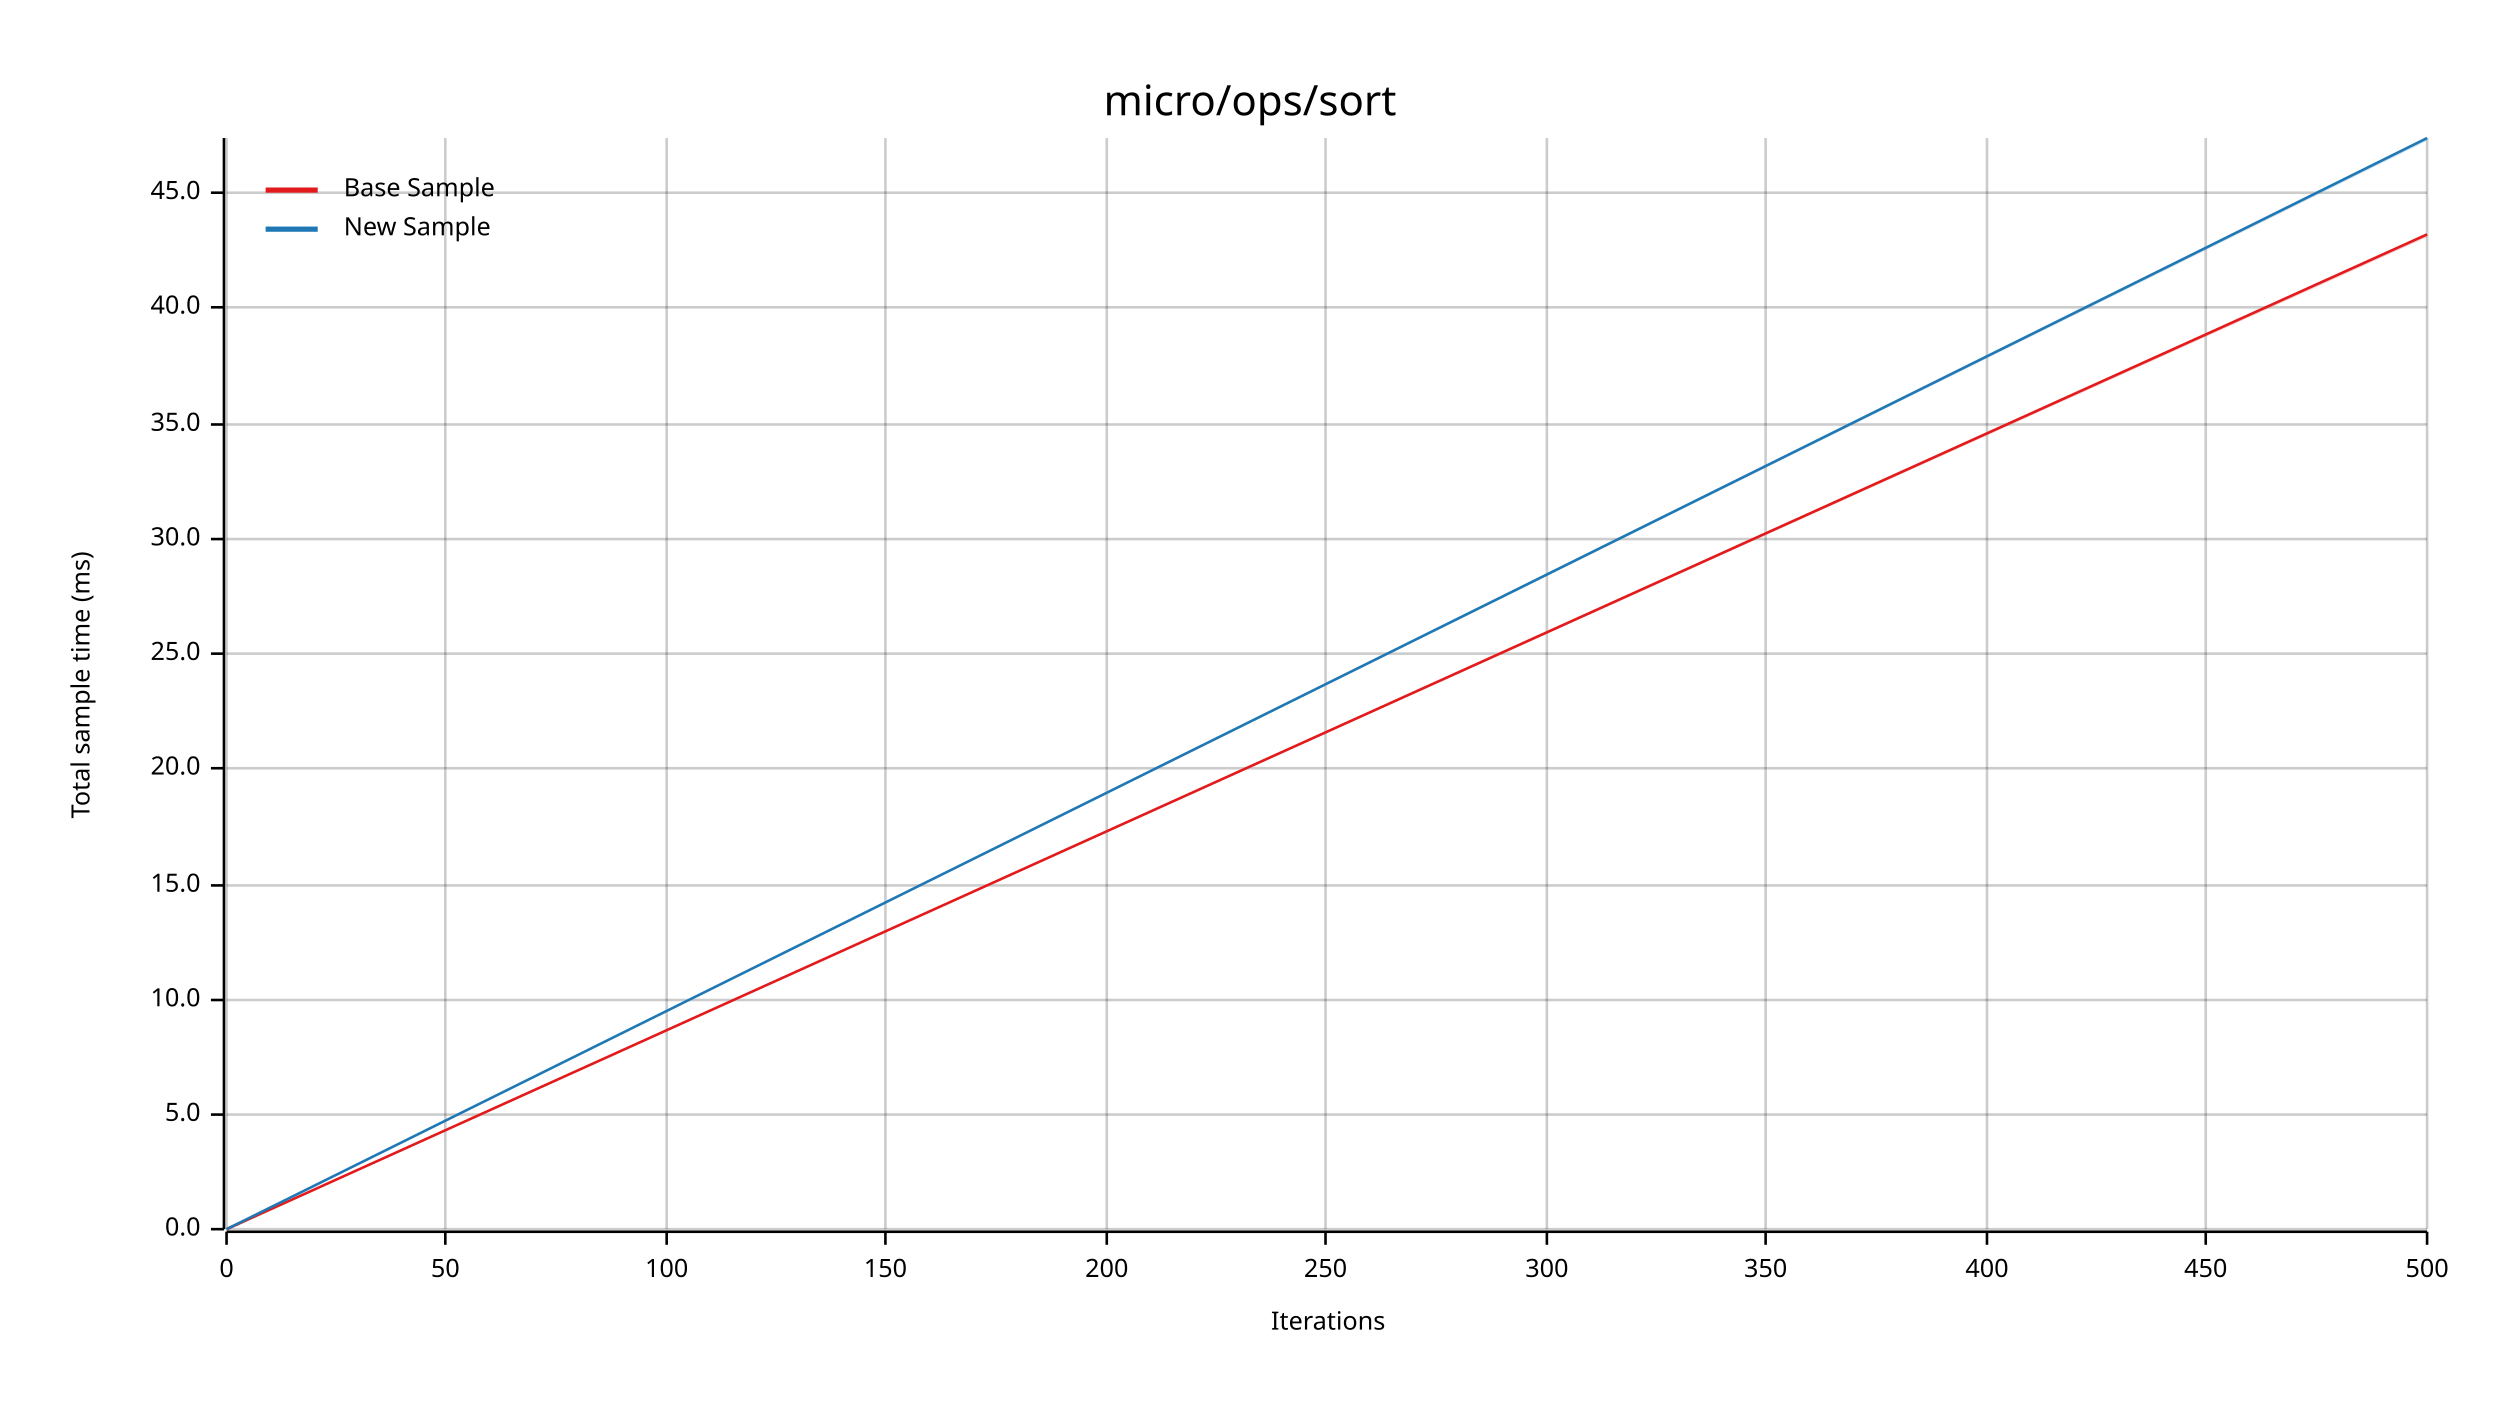
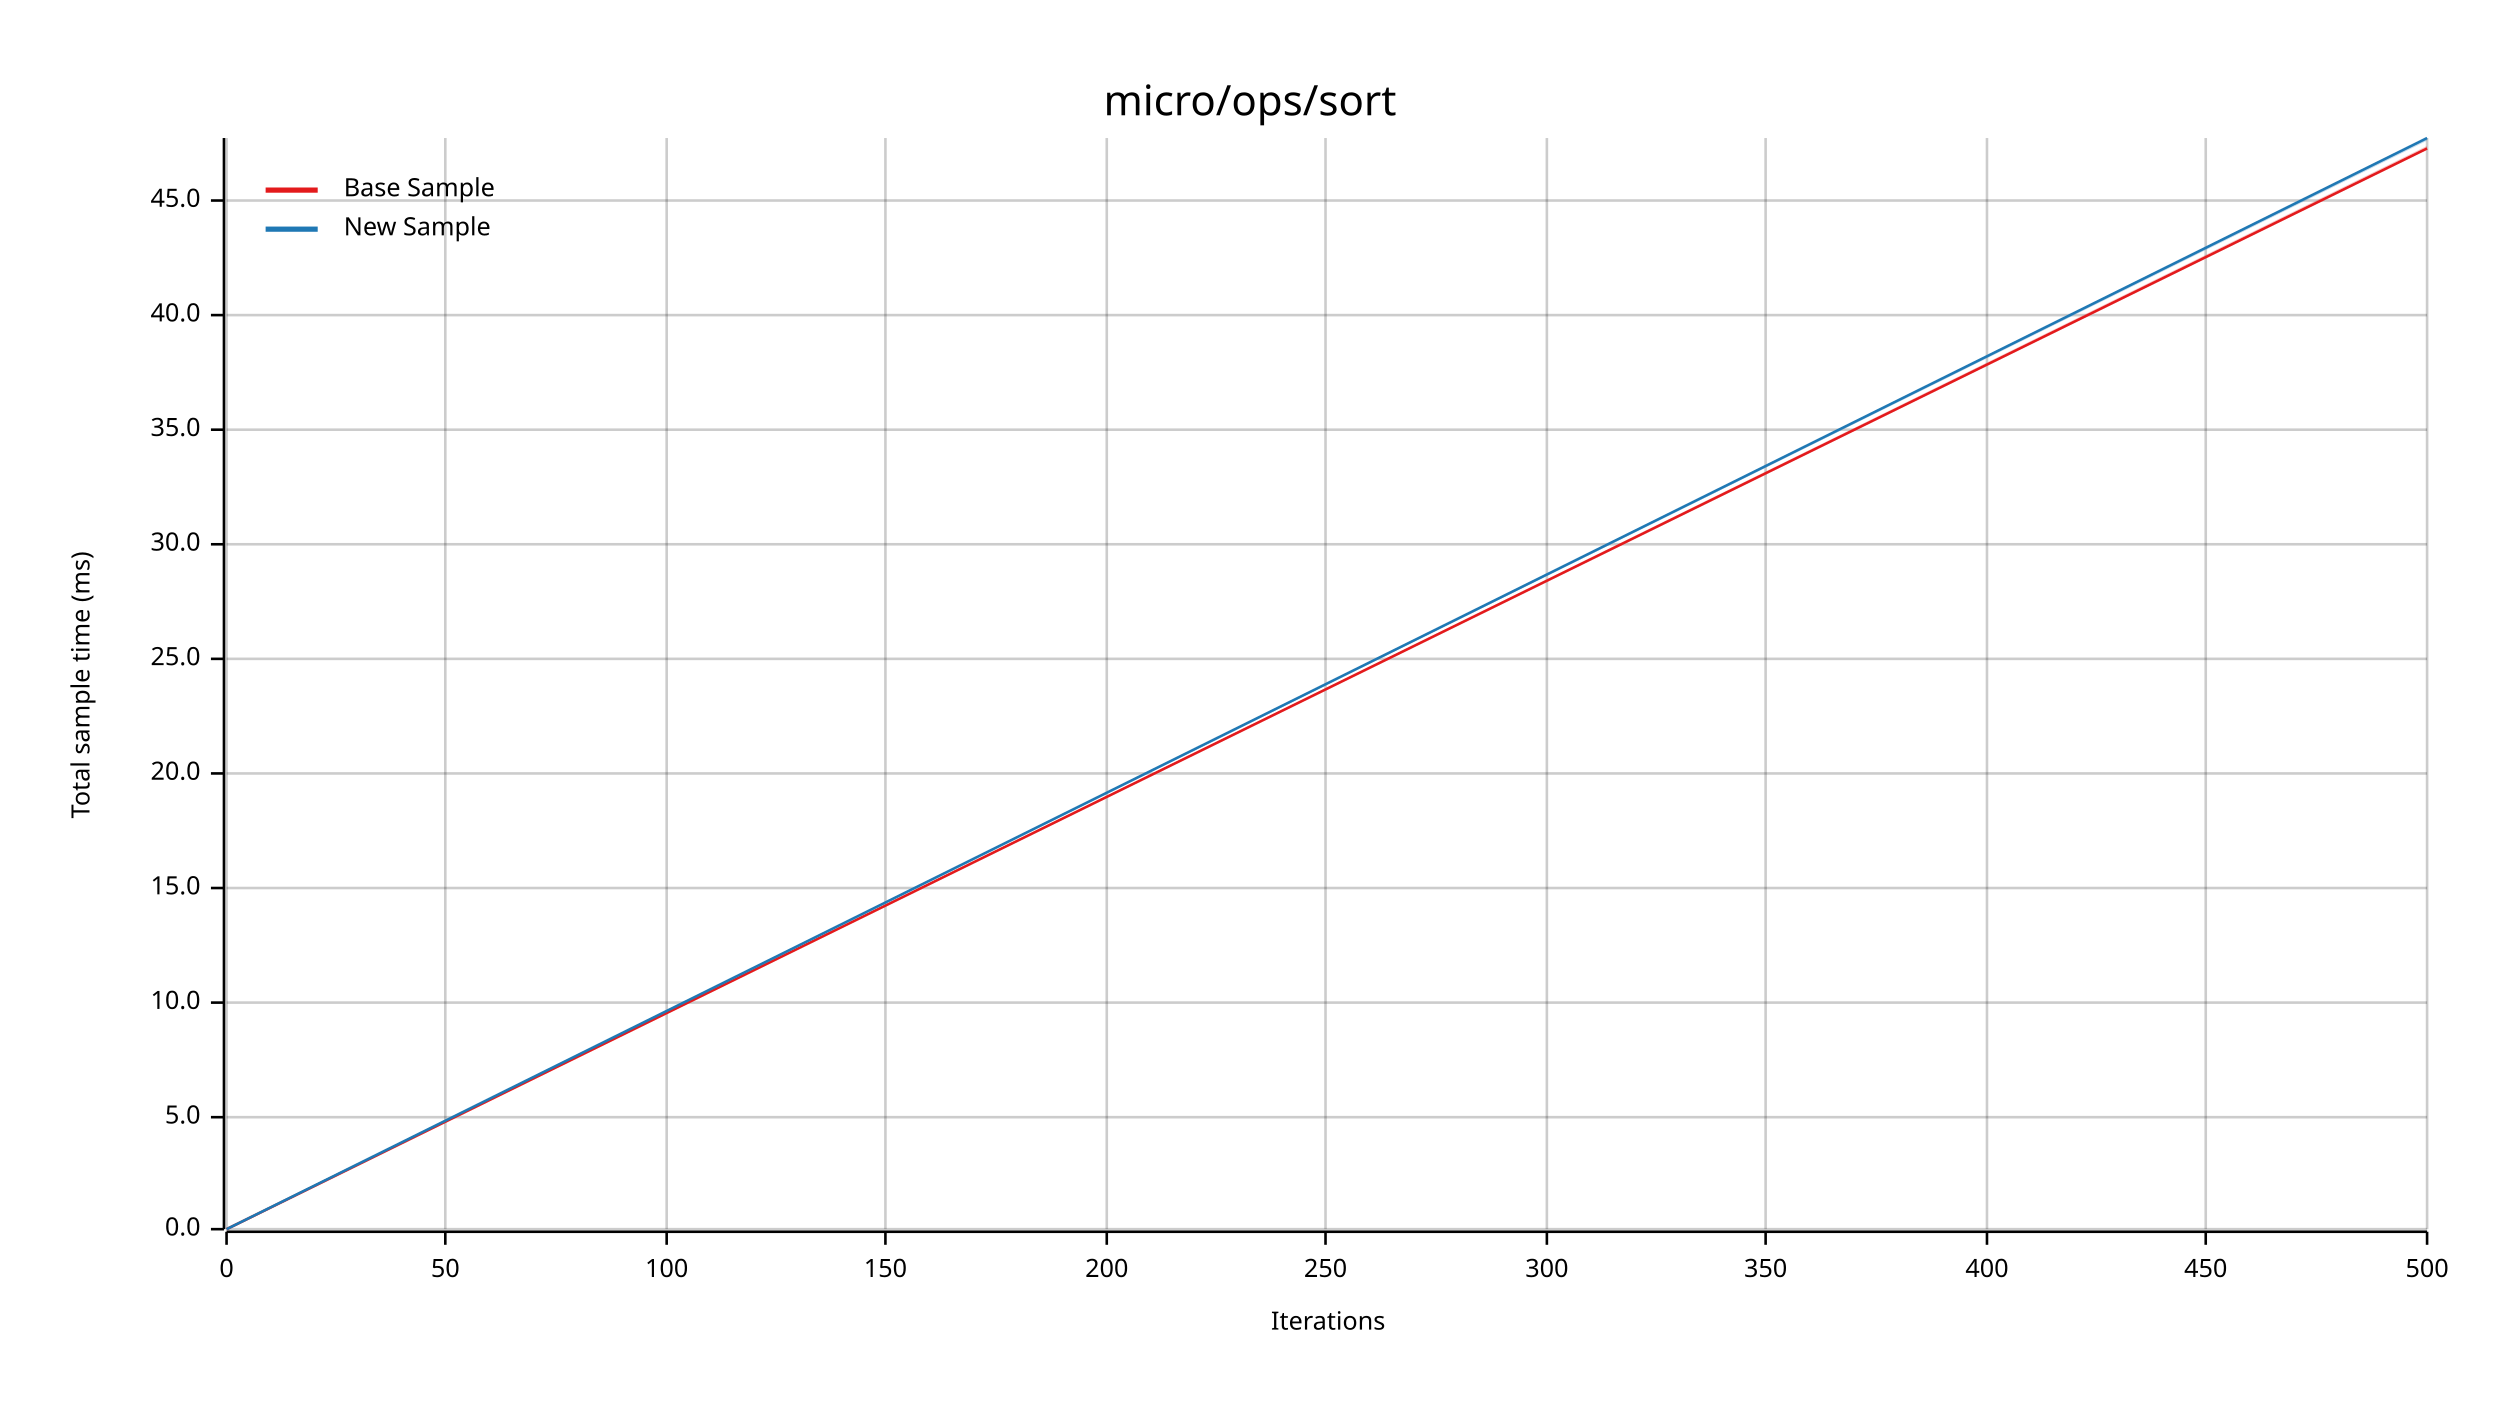
<svg xmlns="http://www.w3.org/2000/svg" width="960" height="540" viewBox="0 0 960 540">
  <text x="480" y="32" dy="0.76em" text-anchor="middle" font-family="sans-serif" font-size="16.129" opacity="1" fill="#000000">
micro/ops/sort
</text>
  <text x="27" y="263" dy="0.76em" text-anchor="middle" font-family="sans-serif" font-size="9.677" opacity="1" fill="#000000" transform="rotate(270, 27, 263)">
Total sample time (ms)
</text>
  <text x="510" y="513" dy="-0.5ex" text-anchor="middle" font-family="sans-serif" font-size="9.677" opacity="1" fill="#000000">
Iterations
</text>
  <line opacity="0.2" stroke="#000000" stroke-width="1" x1="87" y1="472" x2="87" y2="53" />
  <line opacity="0.2" stroke="#000000" stroke-width="1" x1="171" y1="472" x2="171" y2="53" />
  <line opacity="0.2" stroke="#000000" stroke-width="1" x1="256" y1="472" x2="256" y2="53" />
  <line opacity="0.2" stroke="#000000" stroke-width="1" x1="340" y1="472" x2="340" y2="53" />
  <line opacity="0.2" stroke="#000000" stroke-width="1" x1="425" y1="472" x2="425" y2="53" />
  <line opacity="0.2" stroke="#000000" stroke-width="1" x1="509" y1="472" x2="509" y2="53" />
  <line opacity="0.2" stroke="#000000" stroke-width="1" x1="594" y1="472" x2="594" y2="53" />
  <line opacity="0.2" stroke="#000000" stroke-width="1" x1="678" y1="472" x2="678" y2="53" />
  <line opacity="0.2" stroke="#000000" stroke-width="1" x1="763" y1="472" x2="763" y2="53" />
  <line opacity="0.2" stroke="#000000" stroke-width="1" x1="847" y1="472" x2="847" y2="53" />
  <line opacity="0.2" stroke="#000000" stroke-width="1" x1="932" y1="472" x2="932" y2="53" />
  <line opacity="0.2" stroke="#000000" stroke-width="1" x1="87" y1="472" x2="932" y2="472" />
-   <line opacity="0.2" stroke="#000000" stroke-width="1" x1="87" y1="428" x2="932" y2="428" />
-   <line opacity="0.2" stroke="#000000" stroke-width="1" x1="87" y1="384" x2="932" y2="384" />
-   <line opacity="0.2" stroke="#000000" stroke-width="1" x1="87" y1="340" x2="932" y2="340" />
-   <line opacity="0.2" stroke="#000000" stroke-width="1" x1="87" y1="295" x2="932" y2="295" />
-   <line opacity="0.2" stroke="#000000" stroke-width="1" x1="87" y1="251" x2="932" y2="251" />
-   <line opacity="0.2" stroke="#000000" stroke-width="1" x1="87" y1="207" x2="932" y2="207" />
-   <line opacity="0.2" stroke="#000000" stroke-width="1" x1="87" y1="163" x2="932" y2="163" />
-   <line opacity="0.2" stroke="#000000" stroke-width="1" x1="87" y1="118" x2="932" y2="118" />
-   <line opacity="0.2" stroke="#000000" stroke-width="1" x1="87" y1="74" x2="932" y2="74" />
+   <line opacity="0.2" stroke="#000000" stroke-width="1" x1="87" y1="429" x2="932" y2="429" />
+   <line opacity="0.2" stroke="#000000" stroke-width="1" x1="87" y1="385" x2="932" y2="385" />
+   <line opacity="0.2" stroke="#000000" stroke-width="1" x1="87" y1="341" x2="932" y2="341" />
+   <line opacity="0.2" stroke="#000000" stroke-width="1" x1="87" y1="297" x2="932" y2="297" />
+   <line opacity="0.2" stroke="#000000" stroke-width="1" x1="87" y1="253" x2="932" y2="253" />
+   <line opacity="0.2" stroke="#000000" stroke-width="1" x1="87" y1="209" x2="932" y2="209" />
+   <line opacity="0.2" stroke="#000000" stroke-width="1" x1="87" y1="165" x2="932" y2="165" />
+   <line opacity="0.2" stroke="#000000" stroke-width="1" x1="87" y1="121" x2="932" y2="121" />
+   <line opacity="0.2" stroke="#000000" stroke-width="1" x1="87" y1="77" x2="932" y2="77" />
  <polyline fill="none" opacity="1" stroke="#000000" stroke-width="1" points="86,53 86,472 " />
  <text x="77" y="472" dy="0.5ex" text-anchor="end" font-family="sans-serif" font-size="9.677" opacity="1" fill="#000000">
0.0
</text>
  <polyline fill="none" opacity="1" stroke="#000000" stroke-width="1" points="81,472 86,472 " />
-   <text x="77" y="428" dy="0.5ex" text-anchor="end" font-family="sans-serif" font-size="9.677" opacity="1" fill="#000000">
+   <text x="77" y="429" dy="0.5ex" text-anchor="end" font-family="sans-serif" font-size="9.677" opacity="1" fill="#000000">
5.0
</text>
-   <polyline fill="none" opacity="1" stroke="#000000" stroke-width="1" points="81,428 86,428 " />
-   <text x="77" y="384" dy="0.5ex" text-anchor="end" font-family="sans-serif" font-size="9.677" opacity="1" fill="#000000">
+   <polyline fill="none" opacity="1" stroke="#000000" stroke-width="1" points="81,429 86,429 " />
+   <text x="77" y="385" dy="0.5ex" text-anchor="end" font-family="sans-serif" font-size="9.677" opacity="1" fill="#000000">
10.0
</text>
-   <polyline fill="none" opacity="1" stroke="#000000" stroke-width="1" points="81,384 86,384 " />
-   <text x="77" y="340" dy="0.5ex" text-anchor="end" font-family="sans-serif" font-size="9.677" opacity="1" fill="#000000">
+   <polyline fill="none" opacity="1" stroke="#000000" stroke-width="1" points="81,385 86,385 " />
+   <text x="77" y="341" dy="0.5ex" text-anchor="end" font-family="sans-serif" font-size="9.677" opacity="1" fill="#000000">
15.0
</text>
-   <polyline fill="none" opacity="1" stroke="#000000" stroke-width="1" points="81,340 86,340 " />
-   <text x="77" y="295" dy="0.5ex" text-anchor="end" font-family="sans-serif" font-size="9.677" opacity="1" fill="#000000">
+   <polyline fill="none" opacity="1" stroke="#000000" stroke-width="1" points="81,341 86,341 " />
+   <text x="77" y="297" dy="0.5ex" text-anchor="end" font-family="sans-serif" font-size="9.677" opacity="1" fill="#000000">
20.0
</text>
-   <polyline fill="none" opacity="1" stroke="#000000" stroke-width="1" points="81,295 86,295 " />
-   <text x="77" y="251" dy="0.5ex" text-anchor="end" font-family="sans-serif" font-size="9.677" opacity="1" fill="#000000">
+   <polyline fill="none" opacity="1" stroke="#000000" stroke-width="1" points="81,297 86,297 " />
+   <text x="77" y="253" dy="0.5ex" text-anchor="end" font-family="sans-serif" font-size="9.677" opacity="1" fill="#000000">
25.0
</text>
-   <polyline fill="none" opacity="1" stroke="#000000" stroke-width="1" points="81,251 86,251 " />
-   <text x="77" y="207" dy="0.5ex" text-anchor="end" font-family="sans-serif" font-size="9.677" opacity="1" fill="#000000">
+   <polyline fill="none" opacity="1" stroke="#000000" stroke-width="1" points="81,253 86,253 " />
+   <text x="77" y="209" dy="0.5ex" text-anchor="end" font-family="sans-serif" font-size="9.677" opacity="1" fill="#000000">
30.0
</text>
-   <polyline fill="none" opacity="1" stroke="#000000" stroke-width="1" points="81,207 86,207 " />
-   <text x="77" y="163" dy="0.5ex" text-anchor="end" font-family="sans-serif" font-size="9.677" opacity="1" fill="#000000">
+   <polyline fill="none" opacity="1" stroke="#000000" stroke-width="1" points="81,209 86,209 " />
+   <text x="77" y="165" dy="0.5ex" text-anchor="end" font-family="sans-serif" font-size="9.677" opacity="1" fill="#000000">
35.0
</text>
-   <polyline fill="none" opacity="1" stroke="#000000" stroke-width="1" points="81,163 86,163 " />
-   <text x="77" y="118" dy="0.5ex" text-anchor="end" font-family="sans-serif" font-size="9.677" opacity="1" fill="#000000">
+   <polyline fill="none" opacity="1" stroke="#000000" stroke-width="1" points="81,165 86,165 " />
+   <text x="77" y="121" dy="0.5ex" text-anchor="end" font-family="sans-serif" font-size="9.677" opacity="1" fill="#000000">
40.0
</text>
-   <polyline fill="none" opacity="1" stroke="#000000" stroke-width="1" points="81,118 86,118 " />
-   <text x="77" y="74" dy="0.5ex" text-anchor="end" font-family="sans-serif" font-size="9.677" opacity="1" fill="#000000">
+   <polyline fill="none" opacity="1" stroke="#000000" stroke-width="1" points="81,121 86,121 " />
+   <text x="77" y="77" dy="0.5ex" text-anchor="end" font-family="sans-serif" font-size="9.677" opacity="1" fill="#000000">
45.0
</text>
-   <polyline fill="none" opacity="1" stroke="#000000" stroke-width="1" points="81,74 86,74 " />
+   <polyline fill="none" opacity="1" stroke="#000000" stroke-width="1" points="81,77 86,77 " />
  <polyline fill="none" opacity="1" stroke="#000000" stroke-width="1" points="87,473 932,473 " />
  <text x="87" y="483" dy="0.76em" text-anchor="middle" font-family="sans-serif" font-size="9.677" opacity="1" fill="#000000">
0
</text>
  <polyline fill="none" opacity="1" stroke="#000000" stroke-width="1" points="87,473 87,478 " />
  <text x="171" y="483" dy="0.76em" text-anchor="middle" font-family="sans-serif" font-size="9.677" opacity="1" fill="#000000">
50
</text>
  <polyline fill="none" opacity="1" stroke="#000000" stroke-width="1" points="171,473 171,478 " />
  <text x="256" y="483" dy="0.76em" text-anchor="middle" font-family="sans-serif" font-size="9.677" opacity="1" fill="#000000">
100
</text>
  <polyline fill="none" opacity="1" stroke="#000000" stroke-width="1" points="256,473 256,478 " />
  <text x="340" y="483" dy="0.76em" text-anchor="middle" font-family="sans-serif" font-size="9.677" opacity="1" fill="#000000">
150
</text>
  <polyline fill="none" opacity="1" stroke="#000000" stroke-width="1" points="340,473 340,478 " />
  <text x="425" y="483" dy="0.76em" text-anchor="middle" font-family="sans-serif" font-size="9.677" opacity="1" fill="#000000">
200
</text>
  <polyline fill="none" opacity="1" stroke="#000000" stroke-width="1" points="425,473 425,478 " />
  <text x="509" y="483" dy="0.76em" text-anchor="middle" font-family="sans-serif" font-size="9.677" opacity="1" fill="#000000">
250
</text>
  <polyline fill="none" opacity="1" stroke="#000000" stroke-width="1" points="509,473 509,478 " />
  <text x="594" y="483" dy="0.76em" text-anchor="middle" font-family="sans-serif" font-size="9.677" opacity="1" fill="#000000">
300
</text>
  <polyline fill="none" opacity="1" stroke="#000000" stroke-width="1" points="594,473 594,478 " />
  <text x="678" y="483" dy="0.76em" text-anchor="middle" font-family="sans-serif" font-size="9.677" opacity="1" fill="#000000">
350
</text>
  <polyline fill="none" opacity="1" stroke="#000000" stroke-width="1" points="678,473 678,478 " />
  <text x="763" y="483" dy="0.76em" text-anchor="middle" font-family="sans-serif" font-size="9.677" opacity="1" fill="#000000">
400
</text>
  <polyline fill="none" opacity="1" stroke="#000000" stroke-width="1" points="763,473 763,478 " />
  <text x="847" y="483" dy="0.76em" text-anchor="middle" font-family="sans-serif" font-size="9.677" opacity="1" fill="#000000">
450
</text>
  <polyline fill="none" opacity="1" stroke="#000000" stroke-width="1" points="847,473 847,478 " />
  <text x="932" y="483" dy="0.76em" text-anchor="middle" font-family="sans-serif" font-size="9.677" opacity="1" fill="#000000">
500
</text>
  <polyline fill="none" opacity="1" stroke="#000000" stroke-width="1" points="932,473 932,478 " />
-   <polyline fill="none" opacity="1" stroke="#E31A1C" stroke-width="1" points="87,472 932,90 " />
-   <polygon opacity="0.25" fill="#E31A1C" points="87,472 932,91 932,90 " />
+   <polyline fill="none" opacity="1" stroke="#E31A1C" stroke-width="1" points="87,472 932,57 " />
+   <polygon opacity="0.25" fill="#E31A1C" points="87,472 932,57 932,56 " />
  <polyline fill="none" opacity="1" stroke="#1F78B4" stroke-width="1" points="87,472 932,53 " />
  <polygon opacity="0.25" fill="#1F78B4" points="87,472 932,54 932,53 " />
  <text x="132" y="68" dy="0.76em" text-anchor="start" font-family="sans-serif" font-size="9.677" opacity="1" fill="#000000">
Base Sample
</text>
  <text x="132" y="83" dy="0.76em" text-anchor="start" font-family="sans-serif" font-size="9.677" opacity="1" fill="#000000">
New Sample
</text>
  <polyline fill="none" opacity="1" stroke="#E31A1C" stroke-width="2" points="102,73 122,73 " />
  <polyline fill="none" opacity="1" stroke="#1F78B4" stroke-width="2" points="102,88 122,88 " />
</svg>
